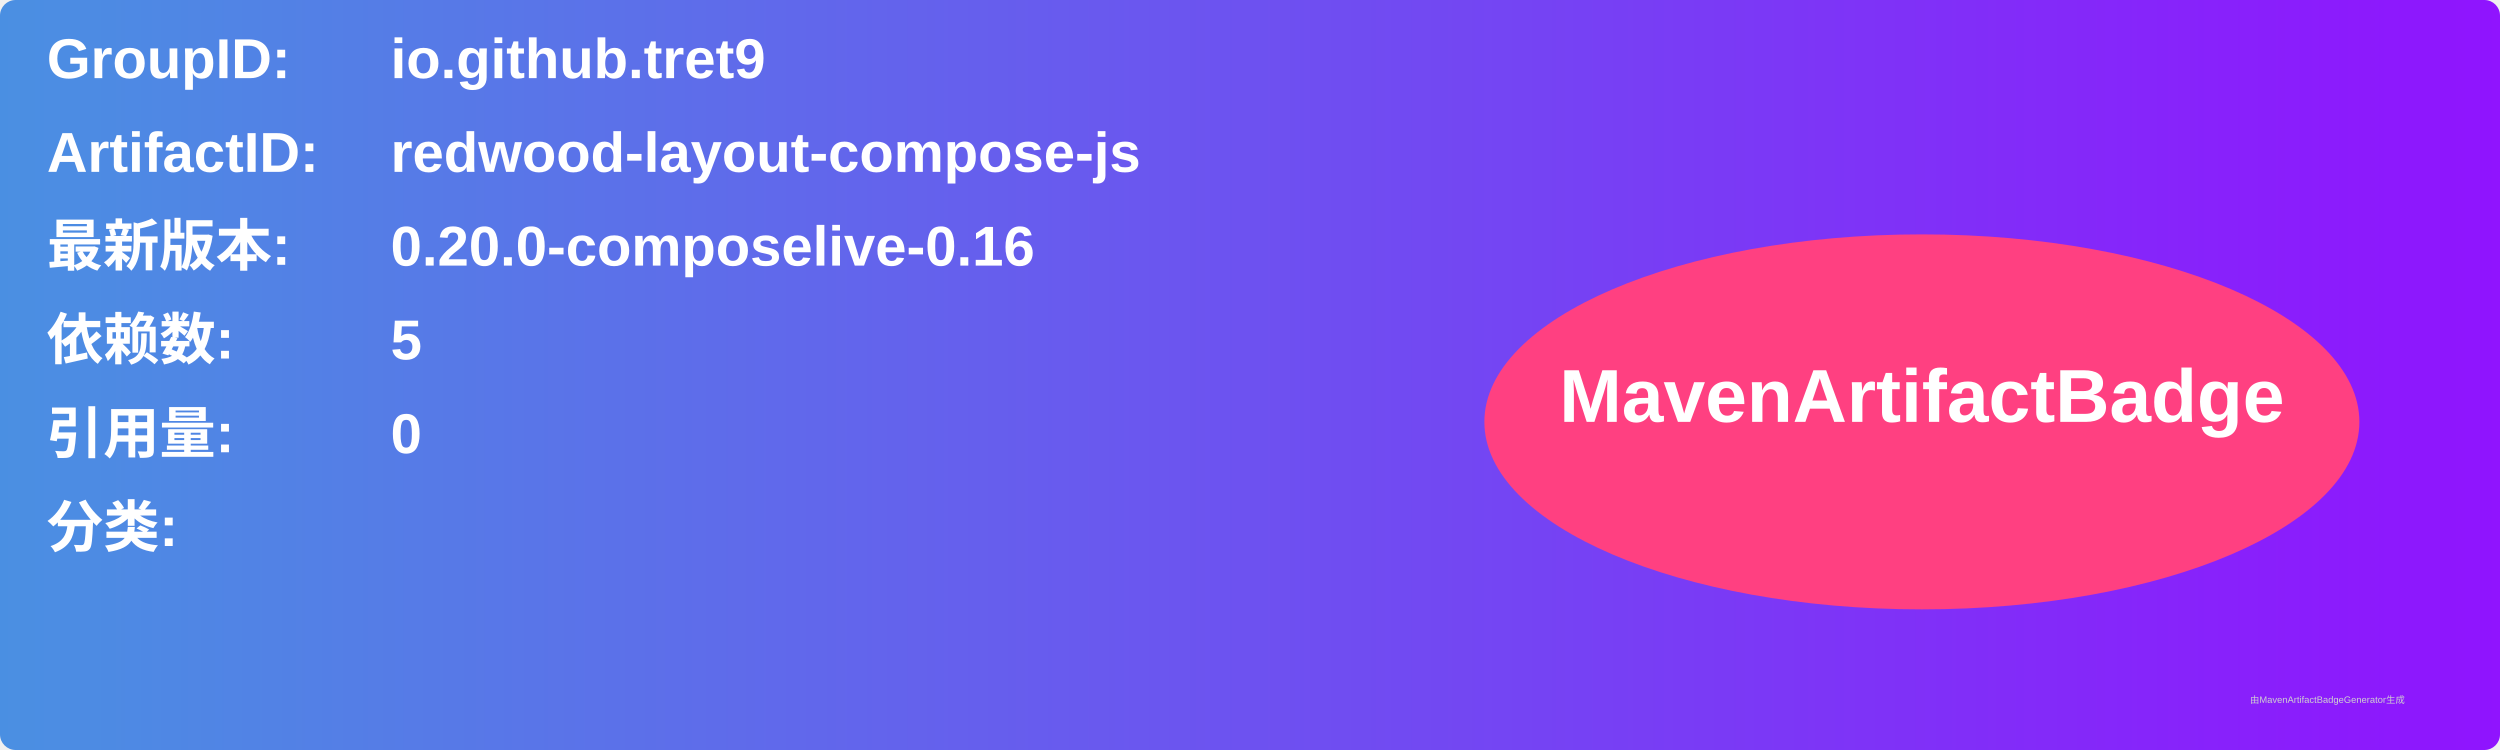
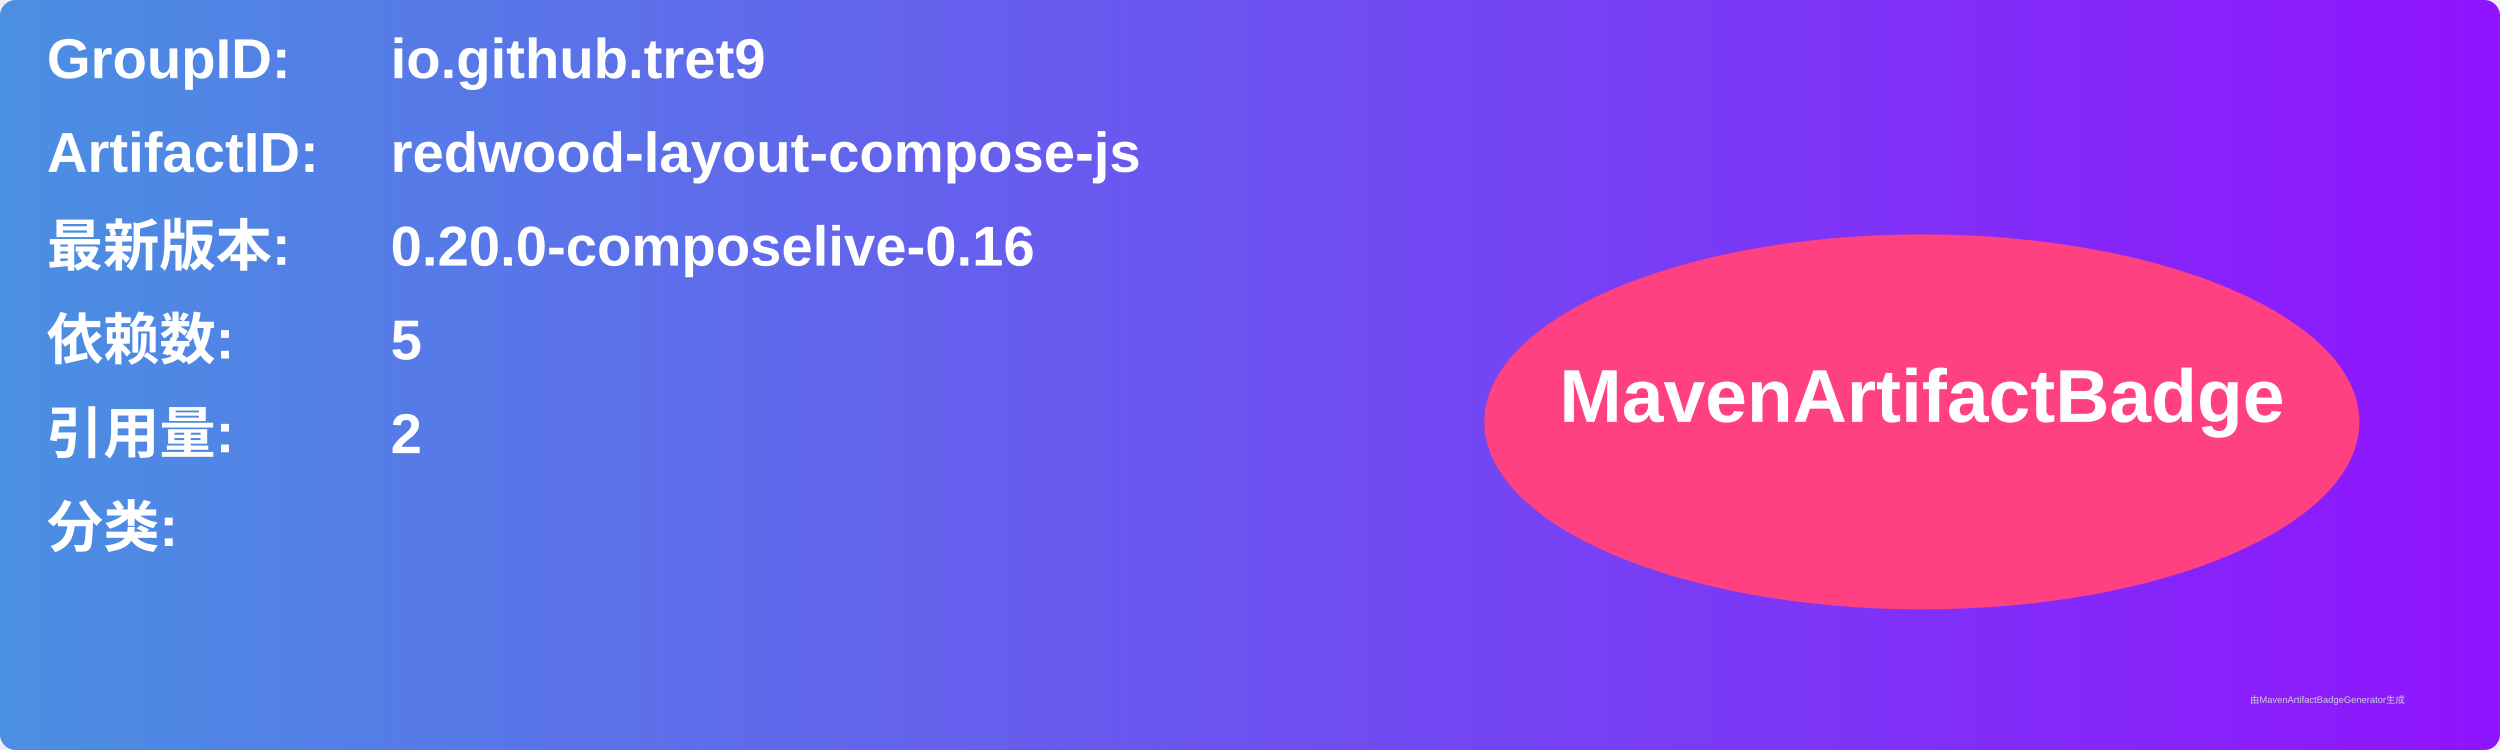
<svg xmlns="http://www.w3.org/2000/svg" width="800" height="240" viewBox="0 0 800 240">
  <linearGradient id="grad" x1="0%" y1="0%" x2="100%" y2="0%">
    <stop offset="0%" stop-color="#4a90e2" />
    <stop offset="100%" stop-color="#9013fe" />
  </linearGradient>
  <rect width="100%" height="100%" rx="5" ry="5" fill="url(#grad)" />
  <g transform="translate(15, 15)">
    <text x="0" y="10" font-family="Arial" font-size="18" fill="white" font-weight="bold" width="260">GroupID:</text>
    <text x="110" y="10" font-family="Arial" font-size="18" fill="white" font-weight="bold" width="460">io.github.tret9</text>
    <text x="0" y="40" font-family="Arial" font-size="18" fill="white" font-weight="bold" width="260">ArtifactID:</text>
    <text x="110" y="40" font-family="Arial" font-size="18" fill="white" font-weight="bold" width="460">redwood-layout-compose-js</text>
    <text x="0" y="70" font-family="Arial" font-size="18" fill="white" font-weight="bold">最新版本:</text>
    <text x="110" y="70" font-family="Arial" font-size="18" fill="white" font-weight="bold">
      <tspan font-weight="bold">0.20.0-composelive-0.16</tspan>
    </text>
    <text x="0" y="100" font-family="Arial" font-size="18" fill="white" font-weight="bold">依赖数: </text>
    <text x="110" y="100" font-family="Arial" font-size="18" fill="white">
      <tspan font-weight="bold">5</tspan>
    </text>
    <text x="0" y="130" font-family="Arial" font-size="18" fill="white" font-weight="bold">引用量: </text>
    <text x="110" y="130" font-family="Arial" font-size="18" fill="white">
-       <tspan font-weight="bold">0</tspan>
+       <tspan font-weight="bold">2</tspan>
    </text>
    <text x="0" y="160" font-family="Arial" font-size="18" fill="white" font-weight="bold">分类:</text>
    <text x="10" y="190" font-family="Arial" font-size="10" fill="white">
      <tspan font-weight="bold" />
    </text>
    <ellipse cx="600" cy="120" rx="140" ry="60" fill="#ff4081" />
    <text x="600" y="120" text-anchor="middle" font-family="Arial" font-size="24" fill="white" font-weight="bold">MavenArtifactBadge</text>
  </g>
  <text x="720" y="225" font-family="Arial" font-size="3" fill="#d0d0d0">由MavenArtifactBadgeGenerator生成</text>
</svg>
